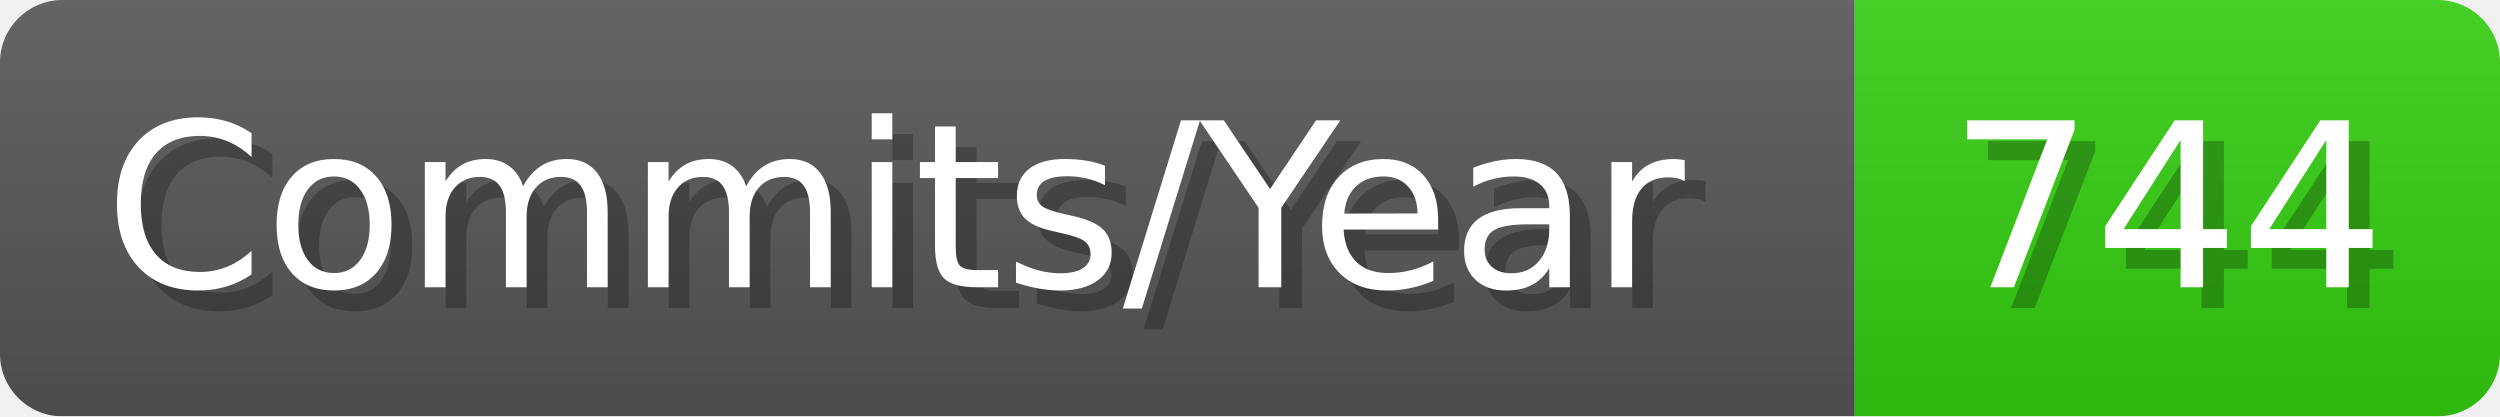
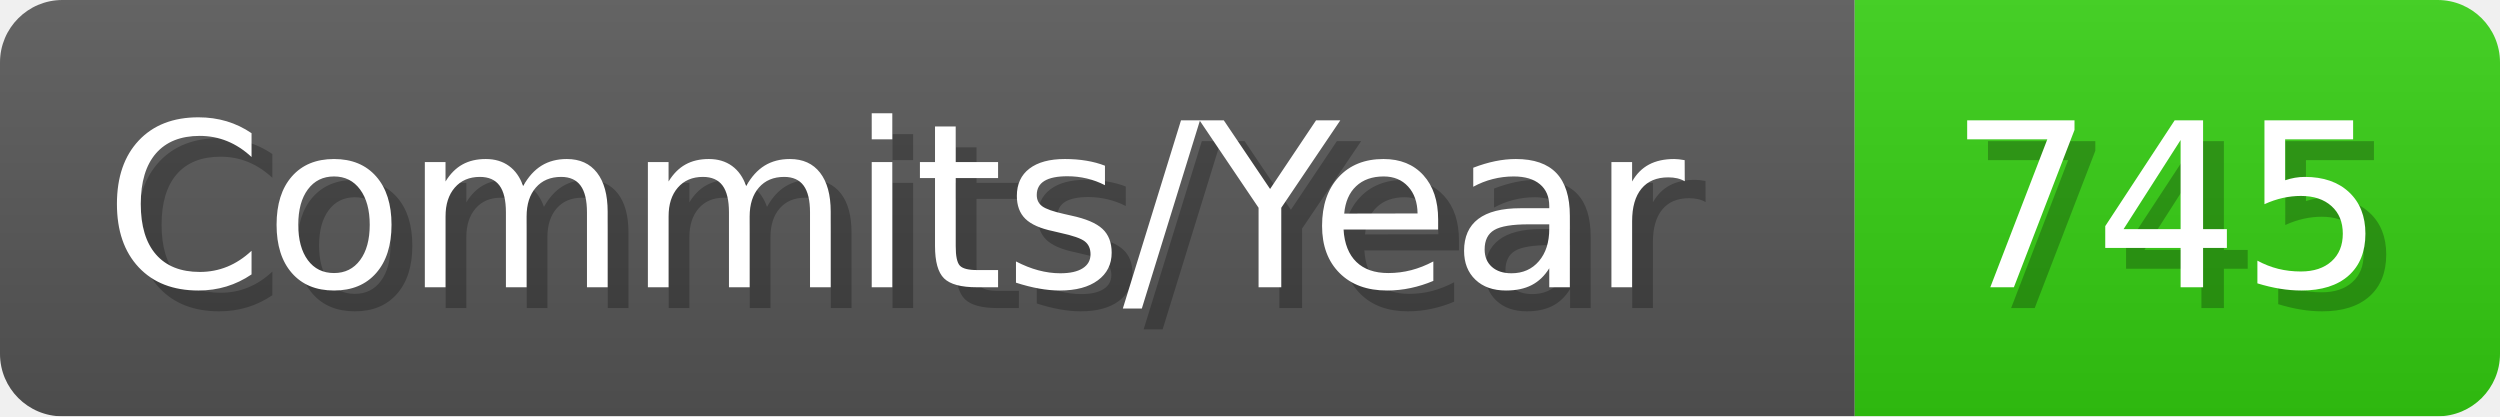
- <svg xmlns="http://www.w3.org/2000/svg" width="120.1" height="20" viewBox="0 0 1201 200" role="img" aria-label="Commits/Year: 744">
+ <svg xmlns="http://www.w3.org/2000/svg" width="120.1" height="20" viewBox="0 0 1201 200" role="img" aria-label="Commits/Year: 745">
  <linearGradient id="aUPdi" x2="0" y2="100%">
    <stop offset="0" stop-opacity=".1" stop-color="#EEE" />
    <stop offset="1" stop-opacity=".1" />
  </linearGradient>
  <mask id="WfAiQ">
    <rect width="1201" height="200" rx="30" fill="#FFF" />
  </mask>
  <g mask="url(#WfAiQ)">
    <rect width="891" height="200" fill="#555" />
    <rect width="310" height="200" fill="#3C1" x="891" />
    <rect width="1201" height="200" fill="url(#aUPdi)" />
  </g>
  <g aria-hidden="true" fill="#fff" text-anchor="start" font-family="Verdana,DejaVu Sans,sans-serif" font-size="110">
    <text x="60" y="148" textLength="791" fill="#000" opacity="0.25">Commits/Year</text>
    <text x="50" y="138" textLength="791">Commits/Year</text>
-     <text x="946" y="148" textLength="210" fill="#000" opacity="0.25">744</text>
-     <text x="936" y="138" textLength="210">744</text>
+     <text x="946" y="148" textLength="210" fill="#000" opacity="0.25">745</text>
+     <text x="936" y="138" textLength="210">745</text>
  </g>
</svg>
